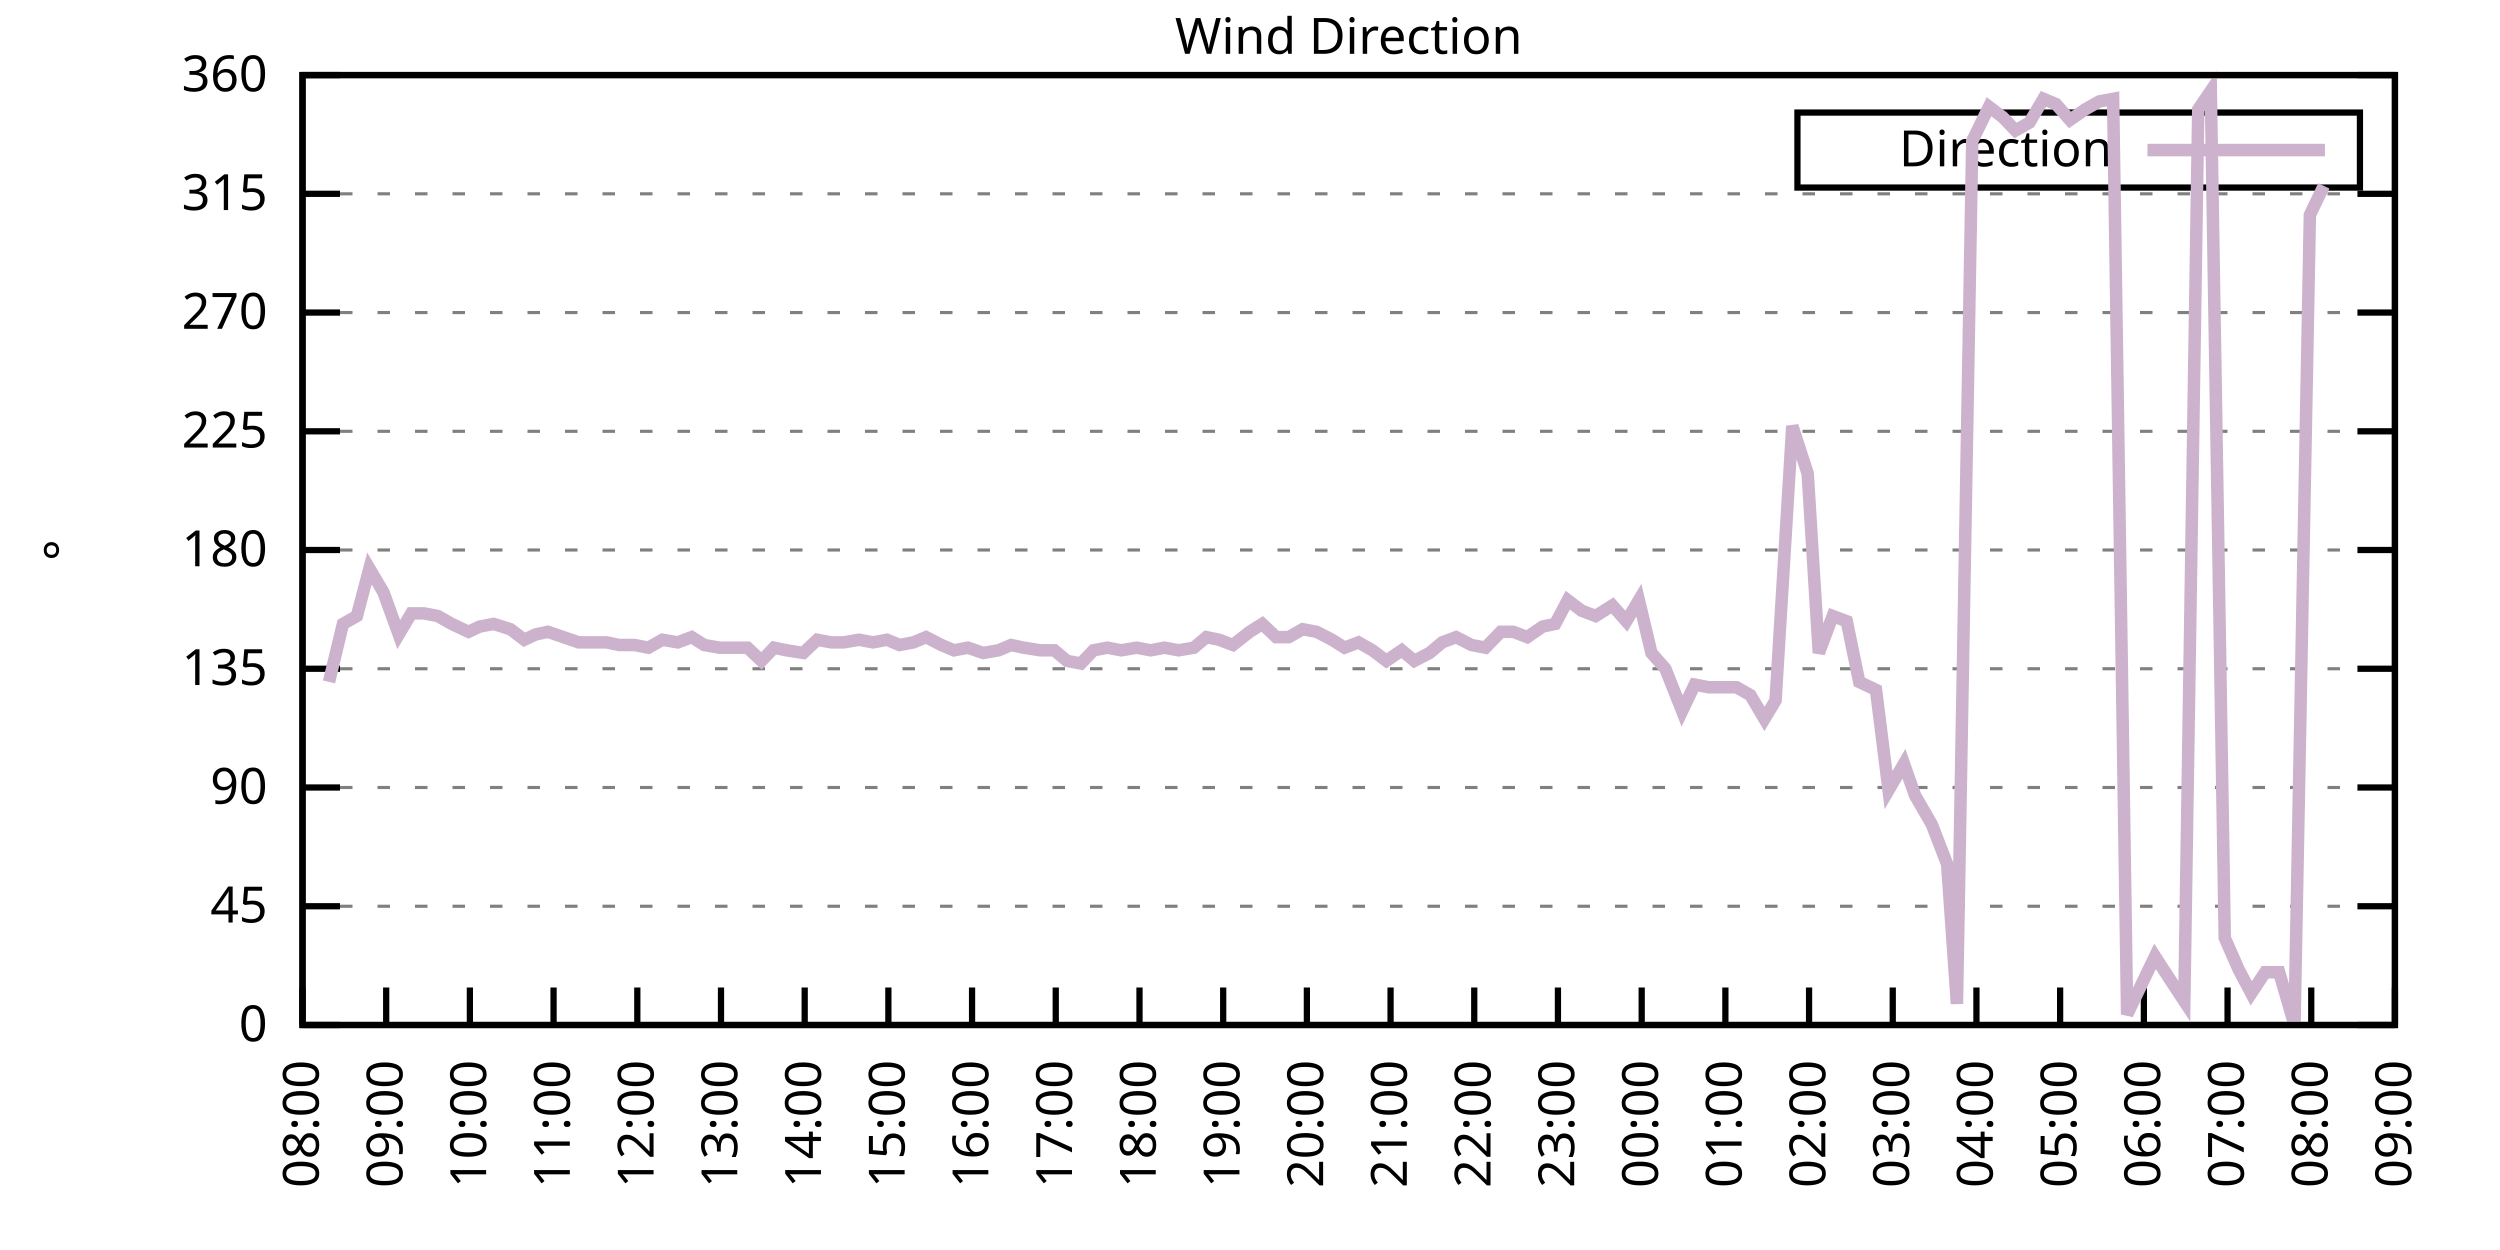
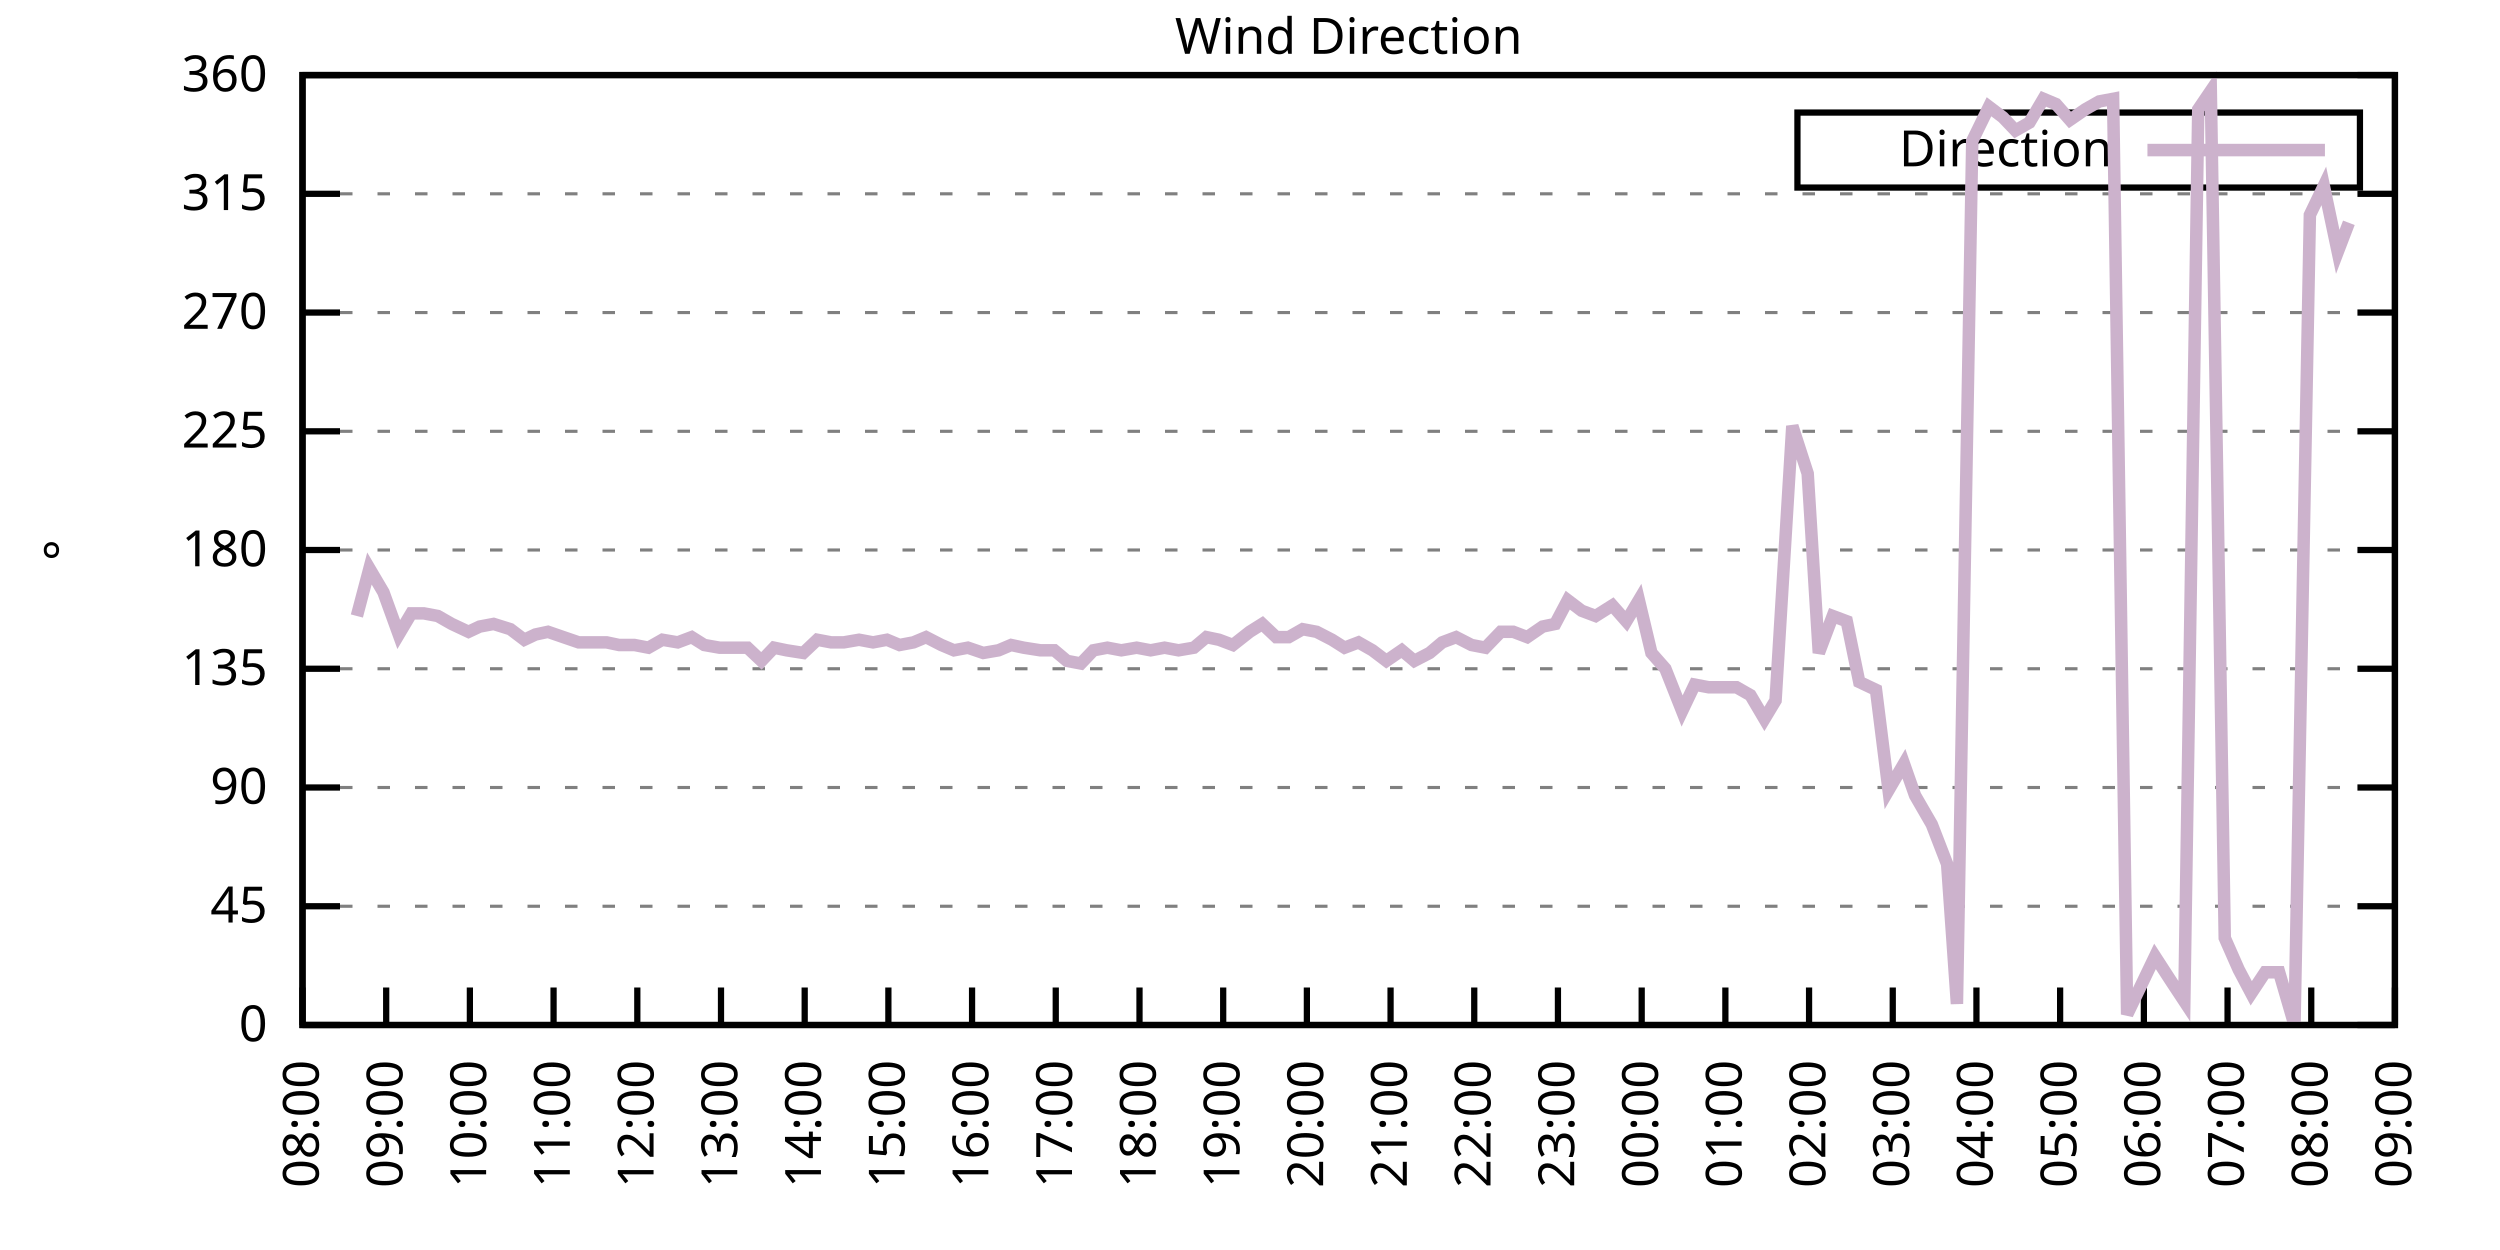
<svg xmlns="http://www.w3.org/2000/svg" xmlns:xlink="http://www.w3.org/1999/xlink" width="400" height="200" viewBox="0 0 400 200">
  <g id="gnuplot_canvas">
    <rect x="0" y="0" width="400" height="200" fill="none" />
    <defs>
      <circle id="gpDot" r="0.5" stroke-width="0.5" stroke="currentColor" />
      <path id="gpPt0" stroke-width="0.333" stroke="currentColor" d="M-1,0 h2 M0,-1 v2" />
      <path id="gpPt1" stroke-width="0.333" stroke="currentColor" d="M-1,-1 L1,1 M1,-1 L-1,1" />
      <path id="gpPt2" stroke-width="0.333" stroke="currentColor" d="M-1,0 L1,0 M0,-1 L0,1 M-1,-1 L1,1 M-1,1 L1,-1" />
      <rect id="gpPt3" stroke-width="0.333" stroke="currentColor" x="-1" y="-1" width="2" height="2" />
      <rect id="gpPt4" stroke-width="0.333" stroke="currentColor" fill="currentColor" x="-1" y="-1" width="2" height="2" />
      <circle id="gpPt5" stroke-width="0.333" stroke="currentColor" cx="0" cy="0" r="1" />
      <use xlink:href="#gpPt5" id="gpPt6" fill="currentColor" stroke="none" />
      <path id="gpPt7" stroke-width="0.333" stroke="currentColor" d="M0,-1.33 L-1.33,0.67 L1.33,0.67 z" />
      <use xlink:href="#gpPt7" id="gpPt8" fill="currentColor" stroke="none" />
      <use xlink:href="#gpPt7" id="gpPt9" stroke="currentColor" transform="rotate(180)" />
      <use xlink:href="#gpPt9" id="gpPt10" fill="currentColor" stroke="none" />
      <use xlink:href="#gpPt3" id="gpPt11" stroke="currentColor" transform="rotate(45)" />
      <use xlink:href="#gpPt11" id="gpPt12" fill="currentColor" stroke="none" />
      <path id="gpPt13" stroke-width="0.333" stroke="currentColor" d="M0,1.330 L1.265,0.411 L0.782,-1.067 L-0.782,-1.076 L-1.265,0.411 z" />
      <use xlink:href="#gpPt13" id="gpPt14" fill="currentColor" stroke="none" />
      <filter id="textbox" filterUnits="objectBoundingBox" x="0" y="0" height="1" width="1">
        <feFlood flood-color="white" flood-opacity="1" result="bgnd" />
        <feComposite in="SourceGraphic" in2="bgnd" operator="atop" />
      </filter>
      <filter id="greybox" filterUnits="objectBoundingBox" x="0" y="0" height="1" width="1">
        <feFlood flood-color="lightgrey" flood-opacity="1" result="grey" />
        <feComposite in="SourceGraphic" in2="grey" operator="atop" />
      </filter>
    </defs>
    <g fill="none" color="white" stroke="currentColor" stroke-width="1.00" stroke-linecap="butt" stroke-linejoin="miter">
</g>
    <g fill="none" color="black" stroke="currentColor" stroke-width="1.00" stroke-linecap="butt" stroke-linejoin="miter">
      <g stroke="none" shape-rendering="crispEdges">
        <polygon fill="rgb(255, 255, 255)" points="48.40,164.00 383.18,164.00 383.18,12.02 48.40,12.02 " />
      </g>
    </g>
    <g fill="none" color="black" stroke="currentColor" stroke-width="1.00" stroke-linecap="butt" stroke-linejoin="miter">
</g>
    <g fill="none" color="black" stroke="black" stroke-width="0.50" stroke-linecap="butt" stroke-linejoin="miter">
</g>
    <g fill="none" color="gray" stroke="currentColor" stroke-width="0.50" stroke-linecap="butt" stroke-linejoin="miter">
      <path stroke="gray" stroke-dasharray="2,4" class="gridline" d="M48.40,164.00 L383.19,164.00  " />
    </g>
    <g fill="none" color="gray" stroke="gray" stroke-width="1.00" stroke-linecap="butt" stroke-linejoin="miter">
</g>
    <g fill="none" color="black" stroke="currentColor" stroke-width="1.00" stroke-linecap="butt" stroke-linejoin="miter">
      <path stroke="black" d="M48.40,164.00 L54.40,164.00 M383.19,164.00 L377.19,164.00  " />
      <g transform="translate(42.80,166.60)" stroke="none" fill="black" font-family="Sans" font-size="8.00" text-anchor="end">
        <text>
          <tspan font-family="Sans"> 0</tspan>
        </text>
      </g>
    </g>
    <g fill="none" color="black" stroke="currentColor" stroke-width="1.00" stroke-linecap="butt" stroke-linejoin="miter">
</g>
    <g fill="none" color="black" stroke="black" stroke-width="0.50" stroke-linecap="butt" stroke-linejoin="miter">
</g>
    <g fill="none" color="gray" stroke="currentColor" stroke-width="0.50" stroke-linecap="butt" stroke-linejoin="miter">
      <path stroke="gray" stroke-dasharray="2,4" class="gridline" d="M48.40,145.00 L383.19,145.00  " />
    </g>
    <g fill="none" color="gray" stroke="gray" stroke-width="1.00" stroke-linecap="butt" stroke-linejoin="miter">
</g>
    <g fill="none" color="black" stroke="currentColor" stroke-width="1.00" stroke-linecap="butt" stroke-linejoin="miter">
      <path stroke="black" d="M48.40,145.00 L54.40,145.00 M383.19,145.00 L377.19,145.00  " />
      <g transform="translate(42.80,147.60)" stroke="none" fill="black" font-family="Sans" font-size="8.00" text-anchor="end">
        <text>
          <tspan font-family="Sans"> 45</tspan>
        </text>
      </g>
    </g>
    <g fill="none" color="black" stroke="currentColor" stroke-width="1.00" stroke-linecap="butt" stroke-linejoin="miter">
</g>
    <g fill="none" color="black" stroke="black" stroke-width="0.50" stroke-linecap="butt" stroke-linejoin="miter">
</g>
    <g fill="none" color="gray" stroke="currentColor" stroke-width="0.50" stroke-linecap="butt" stroke-linejoin="miter">
      <path stroke="gray" stroke-dasharray="2,4" class="gridline" d="M48.40,126.00 L383.19,126.00  " />
    </g>
    <g fill="none" color="gray" stroke="gray" stroke-width="1.00" stroke-linecap="butt" stroke-linejoin="miter">
</g>
    <g fill="none" color="black" stroke="currentColor" stroke-width="1.00" stroke-linecap="butt" stroke-linejoin="miter">
      <path stroke="black" d="M48.40,126.00 L54.40,126.00 M383.19,126.00 L377.19,126.00  " />
      <g transform="translate(42.80,128.60)" stroke="none" fill="black" font-family="Sans" font-size="8.00" text-anchor="end">
        <text>
          <tspan font-family="Sans"> 90</tspan>
        </text>
      </g>
    </g>
    <g fill="none" color="black" stroke="currentColor" stroke-width="1.00" stroke-linecap="butt" stroke-linejoin="miter">
</g>
    <g fill="none" color="black" stroke="black" stroke-width="0.50" stroke-linecap="butt" stroke-linejoin="miter">
</g>
    <g fill="none" color="gray" stroke="currentColor" stroke-width="0.50" stroke-linecap="butt" stroke-linejoin="miter">
      <path stroke="gray" stroke-dasharray="2,4" class="gridline" d="M48.40,107.00 L383.19,107.00  " />
    </g>
    <g fill="none" color="gray" stroke="gray" stroke-width="1.00" stroke-linecap="butt" stroke-linejoin="miter">
</g>
    <g fill="none" color="black" stroke="currentColor" stroke-width="1.00" stroke-linecap="butt" stroke-linejoin="miter">
      <path stroke="black" d="M48.40,107.00 L54.40,107.00 M383.19,107.00 L377.19,107.00  " />
      <g transform="translate(42.80,109.60)" stroke="none" fill="black" font-family="Sans" font-size="8.00" text-anchor="end">
        <text>
          <tspan font-family="Sans"> 135</tspan>
        </text>
      </g>
    </g>
    <g fill="none" color="black" stroke="currentColor" stroke-width="1.00" stroke-linecap="butt" stroke-linejoin="miter">
</g>
    <g fill="none" color="black" stroke="black" stroke-width="0.50" stroke-linecap="butt" stroke-linejoin="miter">
</g>
    <g fill="none" color="gray" stroke="currentColor" stroke-width="0.50" stroke-linecap="butt" stroke-linejoin="miter">
      <path stroke="gray" stroke-dasharray="2,4" class="gridline" d="M48.40,88.00 L383.19,88.00  " />
    </g>
    <g fill="none" color="gray" stroke="gray" stroke-width="1.00" stroke-linecap="butt" stroke-linejoin="miter">
</g>
    <g fill="none" color="black" stroke="currentColor" stroke-width="1.00" stroke-linecap="butt" stroke-linejoin="miter">
      <path stroke="black" d="M48.40,88.00 L54.40,88.00 M383.19,88.00 L377.19,88.00  " />
      <g transform="translate(42.80,90.60)" stroke="none" fill="black" font-family="Sans" font-size="8.00" text-anchor="end">
        <text>
          <tspan font-family="Sans"> 180</tspan>
        </text>
      </g>
    </g>
    <g fill="none" color="black" stroke="currentColor" stroke-width="1.00" stroke-linecap="butt" stroke-linejoin="miter">
</g>
    <g fill="none" color="black" stroke="black" stroke-width="0.50" stroke-linecap="butt" stroke-linejoin="miter">
</g>
    <g fill="none" color="gray" stroke="currentColor" stroke-width="0.50" stroke-linecap="butt" stroke-linejoin="miter">
      <path stroke="gray" stroke-dasharray="2,4" class="gridline" d="M48.40,69.01 L383.19,69.01  " />
    </g>
    <g fill="none" color="gray" stroke="gray" stroke-width="1.00" stroke-linecap="butt" stroke-linejoin="miter">
</g>
    <g fill="none" color="black" stroke="currentColor" stroke-width="1.00" stroke-linecap="butt" stroke-linejoin="miter">
      <path stroke="black" d="M48.40,69.01 L54.40,69.01 M383.19,69.01 L377.19,69.01  " />
      <g transform="translate(42.80,71.61)" stroke="none" fill="black" font-family="Sans" font-size="8.00" text-anchor="end">
        <text>
          <tspan font-family="Sans"> 225</tspan>
        </text>
      </g>
    </g>
    <g fill="none" color="black" stroke="currentColor" stroke-width="1.00" stroke-linecap="butt" stroke-linejoin="miter">
</g>
    <g fill="none" color="black" stroke="black" stroke-width="0.50" stroke-linecap="butt" stroke-linejoin="miter">
</g>
    <g fill="none" color="gray" stroke="currentColor" stroke-width="0.50" stroke-linecap="butt" stroke-linejoin="miter">
      <path stroke="gray" stroke-dasharray="2,4" class="gridline" d="M48.40,50.01 L383.19,50.01  " />
    </g>
    <g fill="none" color="gray" stroke="gray" stroke-width="1.00" stroke-linecap="butt" stroke-linejoin="miter">
</g>
    <g fill="none" color="black" stroke="currentColor" stroke-width="1.00" stroke-linecap="butt" stroke-linejoin="miter">
      <path stroke="black" d="M48.40,50.01 L54.40,50.01 M383.19,50.01 L377.19,50.01  " />
      <g transform="translate(42.80,52.61)" stroke="none" fill="black" font-family="Sans" font-size="8.00" text-anchor="end">
        <text>
          <tspan font-family="Sans"> 270</tspan>
        </text>
      </g>
    </g>
    <g fill="none" color="black" stroke="currentColor" stroke-width="1.00" stroke-linecap="butt" stroke-linejoin="miter">
</g>
    <g fill="none" color="black" stroke="black" stroke-width="0.50" stroke-linecap="butt" stroke-linejoin="miter">
</g>
    <g fill="none" color="gray" stroke="currentColor" stroke-width="0.50" stroke-linecap="butt" stroke-linejoin="miter">
      <path stroke="gray" stroke-dasharray="2,4" class="gridline" d="M48.40,31.01 L383.19,31.01  " />
    </g>
    <g fill="none" color="gray" stroke="gray" stroke-width="1.00" stroke-linecap="butt" stroke-linejoin="miter">
</g>
    <g fill="none" color="black" stroke="currentColor" stroke-width="1.00" stroke-linecap="butt" stroke-linejoin="miter">
      <path stroke="black" d="M48.40,31.01 L54.40,31.01 M383.19,31.01 L377.19,31.01  " />
      <g transform="translate(42.80,33.61)" stroke="none" fill="black" font-family="Sans" font-size="8.00" text-anchor="end">
        <text>
          <tspan font-family="Sans"> 315</tspan>
        </text>
      </g>
    </g>
    <g fill="none" color="black" stroke="currentColor" stroke-width="1.00" stroke-linecap="butt" stroke-linejoin="miter">
</g>
    <g fill="none" color="black" stroke="black" stroke-width="0.50" stroke-linecap="butt" stroke-linejoin="miter">
</g>
    <g fill="none" color="gray" stroke="currentColor" stroke-width="0.50" stroke-linecap="butt" stroke-linejoin="miter">
      <path stroke="gray" stroke-dasharray="2,4" class="gridline" d="M48.40,12.01 L383.19,12.01  " />
    </g>
    <g fill="none" color="gray" stroke="gray" stroke-width="1.00" stroke-linecap="butt" stroke-linejoin="miter">
</g>
    <g fill="none" color="black" stroke="currentColor" stroke-width="1.00" stroke-linecap="butt" stroke-linejoin="miter">
      <path stroke="black" d="M48.40,12.01 L54.40,12.01 M383.19,12.01 L377.19,12.01  " />
      <g transform="translate(42.80,14.61)" stroke="none" fill="black" font-family="Sans" font-size="8.00" text-anchor="end">
        <text>
          <tspan font-family="Sans"> 360</tspan>
        </text>
      </g>
    </g>
    <g fill="none" color="black" stroke="currentColor" stroke-width="1.00" stroke-linecap="butt" stroke-linejoin="miter">
      <path stroke="black" d="M48.40,164.00 L48.40,158.00  " />
      <g transform="translate(51.00,169.60) rotate(270.00)" stroke="none" fill="black" font-family="Sans" font-size="8.00" text-anchor="end">
        <text>
          <tspan font-family="Sans">08:00</tspan>
        </text>
      </g>
    </g>
    <g fill="none" color="black" stroke="currentColor" stroke-width="1.00" stroke-linecap="butt" stroke-linejoin="miter">
      <path stroke="black" d="M61.79,164.00 L61.79,158.00  " />
      <g transform="translate(64.39,169.60) rotate(270.00)" stroke="none" fill="black" font-family="Sans" font-size="8.00" text-anchor="end">
        <text>
          <tspan font-family="Sans">09:00</tspan>
        </text>
      </g>
    </g>
    <g fill="none" color="black" stroke="currentColor" stroke-width="1.00" stroke-linecap="butt" stroke-linejoin="miter">
      <path stroke="black" d="M75.18,164.00 L75.18,158.00  " />
      <g transform="translate(77.78,169.60) rotate(270.00)" stroke="none" fill="black" font-family="Sans" font-size="8.00" text-anchor="end">
        <text>
          <tspan font-family="Sans">10:00</tspan>
        </text>
      </g>
    </g>
    <g fill="none" color="black" stroke="currentColor" stroke-width="1.00" stroke-linecap="butt" stroke-linejoin="miter">
      <path stroke="black" d="M88.57,164.00 L88.57,158.00  " />
      <g transform="translate(91.17,169.60) rotate(270.00)" stroke="none" fill="black" font-family="Sans" font-size="8.00" text-anchor="end">
        <text>
          <tspan font-family="Sans">11:00</tspan>
        </text>
      </g>
    </g>
    <g fill="none" color="black" stroke="currentColor" stroke-width="1.00" stroke-linecap="butt" stroke-linejoin="miter">
      <path stroke="black" d="M101.97,164.00 L101.97,158.00  " />
      <g transform="translate(104.57,169.60) rotate(270.00)" stroke="none" fill="black" font-family="Sans" font-size="8.00" text-anchor="end">
        <text>
          <tspan font-family="Sans">12:00</tspan>
        </text>
      </g>
    </g>
    <g fill="none" color="black" stroke="currentColor" stroke-width="1.00" stroke-linecap="butt" stroke-linejoin="miter">
      <path stroke="black" d="M115.36,164.00 L115.36,158.00  " />
      <g transform="translate(117.96,169.60) rotate(270.00)" stroke="none" fill="black" font-family="Sans" font-size="8.00" text-anchor="end">
        <text>
          <tspan font-family="Sans">13:00</tspan>
        </text>
      </g>
    </g>
    <g fill="none" color="black" stroke="currentColor" stroke-width="1.00" stroke-linecap="butt" stroke-linejoin="miter">
      <path stroke="black" d="M128.75,164.00 L128.75,158.00  " />
      <g transform="translate(131.35,169.60) rotate(270.00)" stroke="none" fill="black" font-family="Sans" font-size="8.00" text-anchor="end">
        <text>
          <tspan font-family="Sans">14:00</tspan>
        </text>
      </g>
    </g>
    <g fill="none" color="black" stroke="currentColor" stroke-width="1.00" stroke-linecap="butt" stroke-linejoin="miter">
      <path stroke="black" d="M142.14,164.00 L142.14,158.00  " />
      <g transform="translate(144.74,169.60) rotate(270.00)" stroke="none" fill="black" font-family="Sans" font-size="8.00" text-anchor="end">
        <text>
          <tspan font-family="Sans">15:00</tspan>
        </text>
      </g>
    </g>
    <g fill="none" color="black" stroke="currentColor" stroke-width="1.00" stroke-linecap="butt" stroke-linejoin="miter">
      <path stroke="black" d="M155.53,164.00 L155.53,158.00  " />
      <g transform="translate(158.13,169.60) rotate(270.00)" stroke="none" fill="black" font-family="Sans" font-size="8.00" text-anchor="end">
        <text>
          <tspan font-family="Sans">16:00</tspan>
        </text>
      </g>
    </g>
    <g fill="none" color="black" stroke="currentColor" stroke-width="1.00" stroke-linecap="butt" stroke-linejoin="miter">
      <path stroke="black" d="M168.92,164.00 L168.92,158.00  " />
      <g transform="translate(171.52,169.60) rotate(270.00)" stroke="none" fill="black" font-family="Sans" font-size="8.00" text-anchor="end">
        <text>
          <tspan font-family="Sans">17:00</tspan>
        </text>
      </g>
    </g>
    <g fill="none" color="black" stroke="currentColor" stroke-width="1.00" stroke-linecap="butt" stroke-linejoin="miter">
      <path stroke="black" d="M182.32,164.00 L182.32,158.00  " />
      <g transform="translate(184.92,169.60) rotate(270.00)" stroke="none" fill="black" font-family="Sans" font-size="8.00" text-anchor="end">
        <text>
          <tspan font-family="Sans">18:00</tspan>
        </text>
      </g>
    </g>
    <g fill="none" color="black" stroke="currentColor" stroke-width="1.00" stroke-linecap="butt" stroke-linejoin="miter">
      <path stroke="black" d="M195.71,164.00 L195.71,158.00  " />
      <g transform="translate(198.31,169.60) rotate(270.00)" stroke="none" fill="black" font-family="Sans" font-size="8.00" text-anchor="end">
        <text>
          <tspan font-family="Sans">19:00</tspan>
        </text>
      </g>
    </g>
    <g fill="none" color="black" stroke="currentColor" stroke-width="1.00" stroke-linecap="butt" stroke-linejoin="miter">
      <path stroke="black" d="M209.10,164.00 L209.10,158.00  " />
      <g transform="translate(211.70,169.60) rotate(270.00)" stroke="none" fill="black" font-family="Sans" font-size="8.00" text-anchor="end">
        <text>
          <tspan font-family="Sans">20:00</tspan>
        </text>
      </g>
    </g>
    <g fill="none" color="black" stroke="currentColor" stroke-width="1.00" stroke-linecap="butt" stroke-linejoin="miter">
      <path stroke="black" d="M222.49,164.00 L222.49,158.00  " />
      <g transform="translate(225.09,169.60) rotate(270.00)" stroke="none" fill="black" font-family="Sans" font-size="8.00" text-anchor="end">
        <text>
          <tspan font-family="Sans">21:00</tspan>
        </text>
      </g>
    </g>
    <g fill="none" color="black" stroke="currentColor" stroke-width="1.00" stroke-linecap="butt" stroke-linejoin="miter">
      <path stroke="black" d="M235.88,164.00 L235.88,158.00  " />
      <g transform="translate(238.48,169.60) rotate(270.00)" stroke="none" fill="black" font-family="Sans" font-size="8.00" text-anchor="end">
        <text>
          <tspan font-family="Sans">22:00</tspan>
        </text>
      </g>
    </g>
    <g fill="none" color="black" stroke="currentColor" stroke-width="1.00" stroke-linecap="butt" stroke-linejoin="miter">
      <path stroke="black" d="M249.27,164.00 L249.27,158.00  " />
      <g transform="translate(251.87,169.60) rotate(270.00)" stroke="none" fill="black" font-family="Sans" font-size="8.00" text-anchor="end">
        <text>
          <tspan font-family="Sans">23:00</tspan>
        </text>
      </g>
    </g>
    <g fill="none" color="black" stroke="currentColor" stroke-width="1.00" stroke-linecap="butt" stroke-linejoin="miter">
      <path stroke="black" d="M262.67,164.00 L262.67,158.00  " />
      <g transform="translate(265.27,169.60) rotate(270.00)" stroke="none" fill="black" font-family="Sans" font-size="8.00" text-anchor="end">
        <text>
          <tspan font-family="Sans">00:00</tspan>
        </text>
      </g>
    </g>
    <g fill="none" color="black" stroke="currentColor" stroke-width="1.00" stroke-linecap="butt" stroke-linejoin="miter">
      <path stroke="black" d="M276.06,164.00 L276.06,158.00  " />
      <g transform="translate(278.66,169.60) rotate(270.00)" stroke="none" fill="black" font-family="Sans" font-size="8.00" text-anchor="end">
        <text>
          <tspan font-family="Sans">01:00</tspan>
        </text>
      </g>
    </g>
    <g fill="none" color="black" stroke="currentColor" stroke-width="1.00" stroke-linecap="butt" stroke-linejoin="miter">
      <path stroke="black" d="M289.45,164.00 L289.45,158.00  " />
      <g transform="translate(292.05,169.60) rotate(270.00)" stroke="none" fill="black" font-family="Sans" font-size="8.00" text-anchor="end">
        <text>
          <tspan font-family="Sans">02:00</tspan>
        </text>
      </g>
    </g>
    <g fill="none" color="black" stroke="currentColor" stroke-width="1.00" stroke-linecap="butt" stroke-linejoin="miter">
      <path stroke="black" d="M302.84,164.00 L302.84,158.00  " />
      <g transform="translate(305.44,169.60) rotate(270.00)" stroke="none" fill="black" font-family="Sans" font-size="8.00" text-anchor="end">
        <text>
          <tspan font-family="Sans">03:00</tspan>
        </text>
      </g>
    </g>
    <g fill="none" color="black" stroke="currentColor" stroke-width="1.00" stroke-linecap="butt" stroke-linejoin="miter">
      <path stroke="black" d="M316.23,164.00 L316.23,158.00  " />
      <g transform="translate(318.83,169.60) rotate(270.00)" stroke="none" fill="black" font-family="Sans" font-size="8.00" text-anchor="end">
        <text>
          <tspan font-family="Sans">04:00</tspan>
        </text>
      </g>
    </g>
    <g fill="none" color="black" stroke="currentColor" stroke-width="1.00" stroke-linecap="butt" stroke-linejoin="miter">
      <path stroke="black" d="M329.62,164.00 L329.62,158.00  " />
      <g transform="translate(332.22,169.60) rotate(270.00)" stroke="none" fill="black" font-family="Sans" font-size="8.00" text-anchor="end">
        <text>
          <tspan font-family="Sans">05:00</tspan>
        </text>
      </g>
    </g>
    <g fill="none" color="black" stroke="currentColor" stroke-width="1.00" stroke-linecap="butt" stroke-linejoin="miter">
      <path stroke="black" d="M343.02,164.00 L343.02,158.00  " />
      <g transform="translate(345.62,169.60) rotate(270.00)" stroke="none" fill="black" font-family="Sans" font-size="8.00" text-anchor="end">
        <text>
          <tspan font-family="Sans">06:00</tspan>
        </text>
      </g>
    </g>
    <g fill="none" color="black" stroke="currentColor" stroke-width="1.00" stroke-linecap="butt" stroke-linejoin="miter">
      <path stroke="black" d="M356.41,164.00 L356.41,158.00  " />
      <g transform="translate(359.01,169.60) rotate(270.00)" stroke="none" fill="black" font-family="Sans" font-size="8.00" text-anchor="end">
        <text>
          <tspan font-family="Sans">07:00</tspan>
        </text>
      </g>
    </g>
    <g fill="none" color="black" stroke="currentColor" stroke-width="1.00" stroke-linecap="butt" stroke-linejoin="miter">
      <path stroke="black" d="M369.80,164.00 L369.80,158.00  " />
      <g transform="translate(372.40,169.60) rotate(270.00)" stroke="none" fill="black" font-family="Sans" font-size="8.00" text-anchor="end">
        <text>
          <tspan font-family="Sans">08:00</tspan>
        </text>
      </g>
    </g>
    <g fill="none" color="black" stroke="currentColor" stroke-width="1.00" stroke-linecap="butt" stroke-linejoin="miter">
      <path stroke="black" d="M383.19,164.00 L383.19,158.00  " />
      <g transform="translate(385.79,169.60) rotate(270.00)" stroke="none" fill="black" font-family="Sans" font-size="8.00" text-anchor="end">
        <text>
          <tspan font-family="Sans">09:00</tspan>
        </text>
      </g>
    </g>
    <g fill="none" color="black" stroke="currentColor" stroke-width="1.00" stroke-linecap="butt" stroke-linejoin="miter">
</g>
    <g fill="none" color="black" stroke="currentColor" stroke-width="1.00" stroke-linecap="butt" stroke-linejoin="miter">
      <path stroke="black" d="M48.40,12.01 L48.40,164.00 L383.19,164.00 L383.19,12.01 L48.40,12.01 Z  " />
    </g>
    <g fill="none" color="black" stroke="currentColor" stroke-width="1.00" stroke-linecap="butt" stroke-linejoin="miter">
</g>
    <g fill="none" color="black" stroke="currentColor" stroke-width="1.00" stroke-linecap="butt" stroke-linejoin="miter">
      <path stroke="black" d="M287.59,30.01 L287.59,18.01 L377.59,18.01 L377.59,30.01 L287.59,30.01 Z  " />
    </g>
    <g id="Wind_direction_plot_1">
      <g fill="none" color="white" stroke="black" stroke-width="2.00" stroke-linecap="butt" stroke-linejoin="miter">
</g>
      <g fill="none" color="black" stroke="currentColor" stroke-width="2.00" stroke-linecap="butt" stroke-linejoin="miter">
        <g transform="translate(337.99,26.61)" stroke="none" fill="black" font-family="Sans" font-size="8.00" text-anchor="end">
          <text>
            <tspan font-family="Sans">Direction</tspan>
          </text>
        </g>
      </g>
      <g fill="none" color="black" stroke="currentColor" stroke-width="2.00" stroke-linecap="butt" stroke-linejoin="miter">
-         <path stroke="rgb(204, 178, 204)" d="M343.59,24.01 L371.99,24.01 M52.64,109.11 L54.87,99.83 L57.10,98.56 L59.11,90.96 L61.35,94.76 L63.80,101.52   L65.81,98.14 L67.82,98.14 L70.05,98.56 L72.28,99.83 L74.96,101.09 L76.75,100.25 L78.98,99.83 L81.66,100.67   L83.89,102.36 L85.67,101.52 L87.68,101.09 L90.14,101.94 L92.59,102.78 L95.05,102.78 L97.06,102.78 L99.06,103.20   L101.52,103.20 L103.75,103.63 L105.98,102.36 L108.44,102.78 L110.67,101.94 L112.68,103.20 L115.13,103.63 L117.14,103.63   L119.60,103.63 L121.83,105.74 L123.84,103.63 L125.85,104.05 L128.53,104.47 L130.76,102.36 L132.99,102.78 L135.00,102.78   L137.45,102.36 L139.69,102.78 L141.92,102.36 L143.93,103.20 L146.16,102.78 L148.17,101.94 L150.62,103.20 L152.63,104.05   L154.86,103.63 L157.32,104.47 L159.77,104.05 L161.78,103.20 L163.79,103.63 L166.47,104.05 L168.70,104.05 L170.71,105.74   L172.94,106.16 L174.95,104.05 L177.18,103.63 L179.41,104.05 L181.87,103.63 L184.10,104.05 L186.33,103.63 L188.57,104.05   L191.02,103.63 L193.03,101.94 L195.04,102.36 L197.27,103.20 L199.95,101.09 L201.96,99.83 L204.19,101.94 L206.20,101.94   L208.43,100.67 L210.66,101.09 L213.12,102.36 L215.13,103.63 L217.36,102.78 L219.59,104.05 L221.82,105.74 L224.28,104.05   L226.29,105.74 L228.74,104.47 L230.75,102.78 L232.98,101.94 L235.44,103.20 L237.67,103.63 L240.12,101.09 L242.13,101.09   L244.36,101.94 L246.82,100.25 L248.83,99.83 L250.84,96.03 L253.07,97.72 L255.30,98.56 L257.98,96.87 L260.21,99.40   L262.22,96.03 L264.23,104.47 L266.46,107.00 L269.14,113.76 L271.15,109.54 L273.38,109.96 L277.84,109.96 L280.07,111.23   L282.31,115.03 L284.09,112.07 L286.77,68.16 L289.23,75.76 L291.01,104.47 L293.24,98.56 L295.48,99.40 L297.48,109.11   L300.16,110.38 L302.17,126.42 L304.63,122.20 L306.41,127.27 L309.09,131.91 L311.54,138.25 L313.11,160.62 L315.56,22.56   L318.24,17.08 L320.47,18.77 L322.48,20.88 L324.71,19.61 L326.95,15.81 L328.95,16.65 L331.19,19.19 L333.64,17.50   L335.87,16.23 L338.10,15.81 L340.34,162.31 L342.57,157.67 L344.80,153.02 L347.26,156.82 L349.49,160.20 L351.72,17.50   L353.73,14.54 L355.96,150.07 L358.19,155.13 L360.20,158.93 L362.43,155.56 L364.66,155.56 L367.12,164.00 L369.58,34.39   L371.81,29.74  " />
+         <path stroke="rgb(204, 178, 204)" d="M343.59,24.01 L371.99,24.01 M57.10,98.56 L59.11,90.96 L61.35,94.76 L63.80,101.52 L65.81,98.14 L67.82,98.14   L70.05,98.56 L72.28,99.83 L74.96,101.09 L76.75,100.25 L78.98,99.83 L81.66,100.67 L83.89,102.36 L85.67,101.52   L87.68,101.09 L90.14,101.94 L92.59,102.78 L95.05,102.78 L97.06,102.78 L99.06,103.20 L101.52,103.20 L103.75,103.63   L105.98,102.36 L108.44,102.78 L110.67,101.94 L112.68,103.20 L115.13,103.63 L117.14,103.63 L119.60,103.63 L121.83,105.74   L123.84,103.63 L125.85,104.05 L128.53,104.47 L130.76,102.36 L132.99,102.78 L135.00,102.78 L137.45,102.36 L139.69,102.78   L141.92,102.36 L143.93,103.20 L146.16,102.78 L148.17,101.94 L150.62,103.20 L152.63,104.05 L154.86,103.63 L157.32,104.47   L159.77,104.05 L161.78,103.20 L163.79,103.63 L166.47,104.05 L168.70,104.05 L170.71,105.74 L172.94,106.16 L174.95,104.05   L177.18,103.63 L179.41,104.05 L181.87,103.63 L184.10,104.05 L186.33,103.63 L188.57,104.05 L191.02,103.63 L193.03,101.94   L195.04,102.36 L197.27,103.20 L199.95,101.09 L201.96,99.83 L204.19,101.94 L206.20,101.94 L208.43,100.67 L210.66,101.09   L213.12,102.36 L215.13,103.63 L217.36,102.78 L219.59,104.05 L221.82,105.74 L224.28,104.05 L226.29,105.74 L228.74,104.47   L230.75,102.78 L232.98,101.94 L235.44,103.20 L237.67,103.63 L240.12,101.09 L242.13,101.09 L244.36,101.94 L246.82,100.25   L248.83,99.83 L250.84,96.03 L253.07,97.72 L255.30,98.56 L257.98,96.87 L260.21,99.40 L262.22,96.03 L264.23,104.47   L266.46,107.00 L269.14,113.76 L271.15,109.54 L273.38,109.96 L277.84,109.96 L280.07,111.23 L282.31,115.03 L284.09,112.07   L286.77,68.16 L289.23,75.76 L291.01,104.47 L293.24,98.56 L295.48,99.40 L297.48,109.11 L300.16,110.38 L302.17,126.42   L304.63,122.20 L306.41,127.27 L309.09,131.91 L311.54,138.25 L313.11,160.62 L315.56,22.56 L318.24,17.08 L320.47,18.77   L322.48,20.88 L324.71,19.61 L326.95,15.81 L328.95,16.65 L331.19,19.19 L333.64,17.50 L335.87,16.23 L338.10,15.81   L340.34,162.31 L342.57,157.67 L344.80,153.02 L347.26,156.82 L349.49,160.20 L351.72,17.50 L353.73,14.54 L355.96,150.07   L358.19,155.13 L360.20,158.93 L362.43,155.56 L364.66,155.56 L367.12,164.00 L369.58,34.39 L371.81,29.74 L374.04,40.30   L375.82,35.65  " />
      </g>
    </g>
    <g fill="none" color="black" stroke="currentColor" stroke-width="2.00" stroke-linecap="butt" stroke-linejoin="miter">
</g>
    <g fill="none" color="black" stroke="black" stroke-width="1.00" stroke-linecap="butt" stroke-linejoin="miter">
</g>
    <g fill="none" color="black" stroke="currentColor" stroke-width="1.00" stroke-linecap="butt" stroke-linejoin="miter">
      <path stroke="black" d="M48.40,12.01 L48.40,164.00 L383.19,164.00 L383.19,12.01 L48.40,12.01 Z  " />
      <g transform="translate(12.80,88.01) rotate(270.00)" stroke="none" fill="black" font-family="Sans" font-size="8.00" text-anchor="middle">
        <text>
          <tspan font-family="Sans">°</tspan>
        </text>
      </g>
    </g>
    <g fill="none" color="black" stroke="currentColor" stroke-width="1.00" stroke-linecap="butt" stroke-linejoin="miter">
</g>
    <g fill="none" color="black" stroke="currentColor" stroke-width="1.00" stroke-linecap="butt" stroke-linejoin="miter">
      <g transform="translate(215.79,8.61)" stroke="none" fill="black" font-family="Sans" font-size="8.00" text-anchor="middle">
        <text>
          <tspan font-family="Sans">Wind Direction</tspan>
        </text>
      </g>
    </g>
    <g fill="none" color="black" stroke="currentColor" stroke-width="1.00" stroke-linecap="butt" stroke-linejoin="miter">
</g>
  </g>
</svg>
